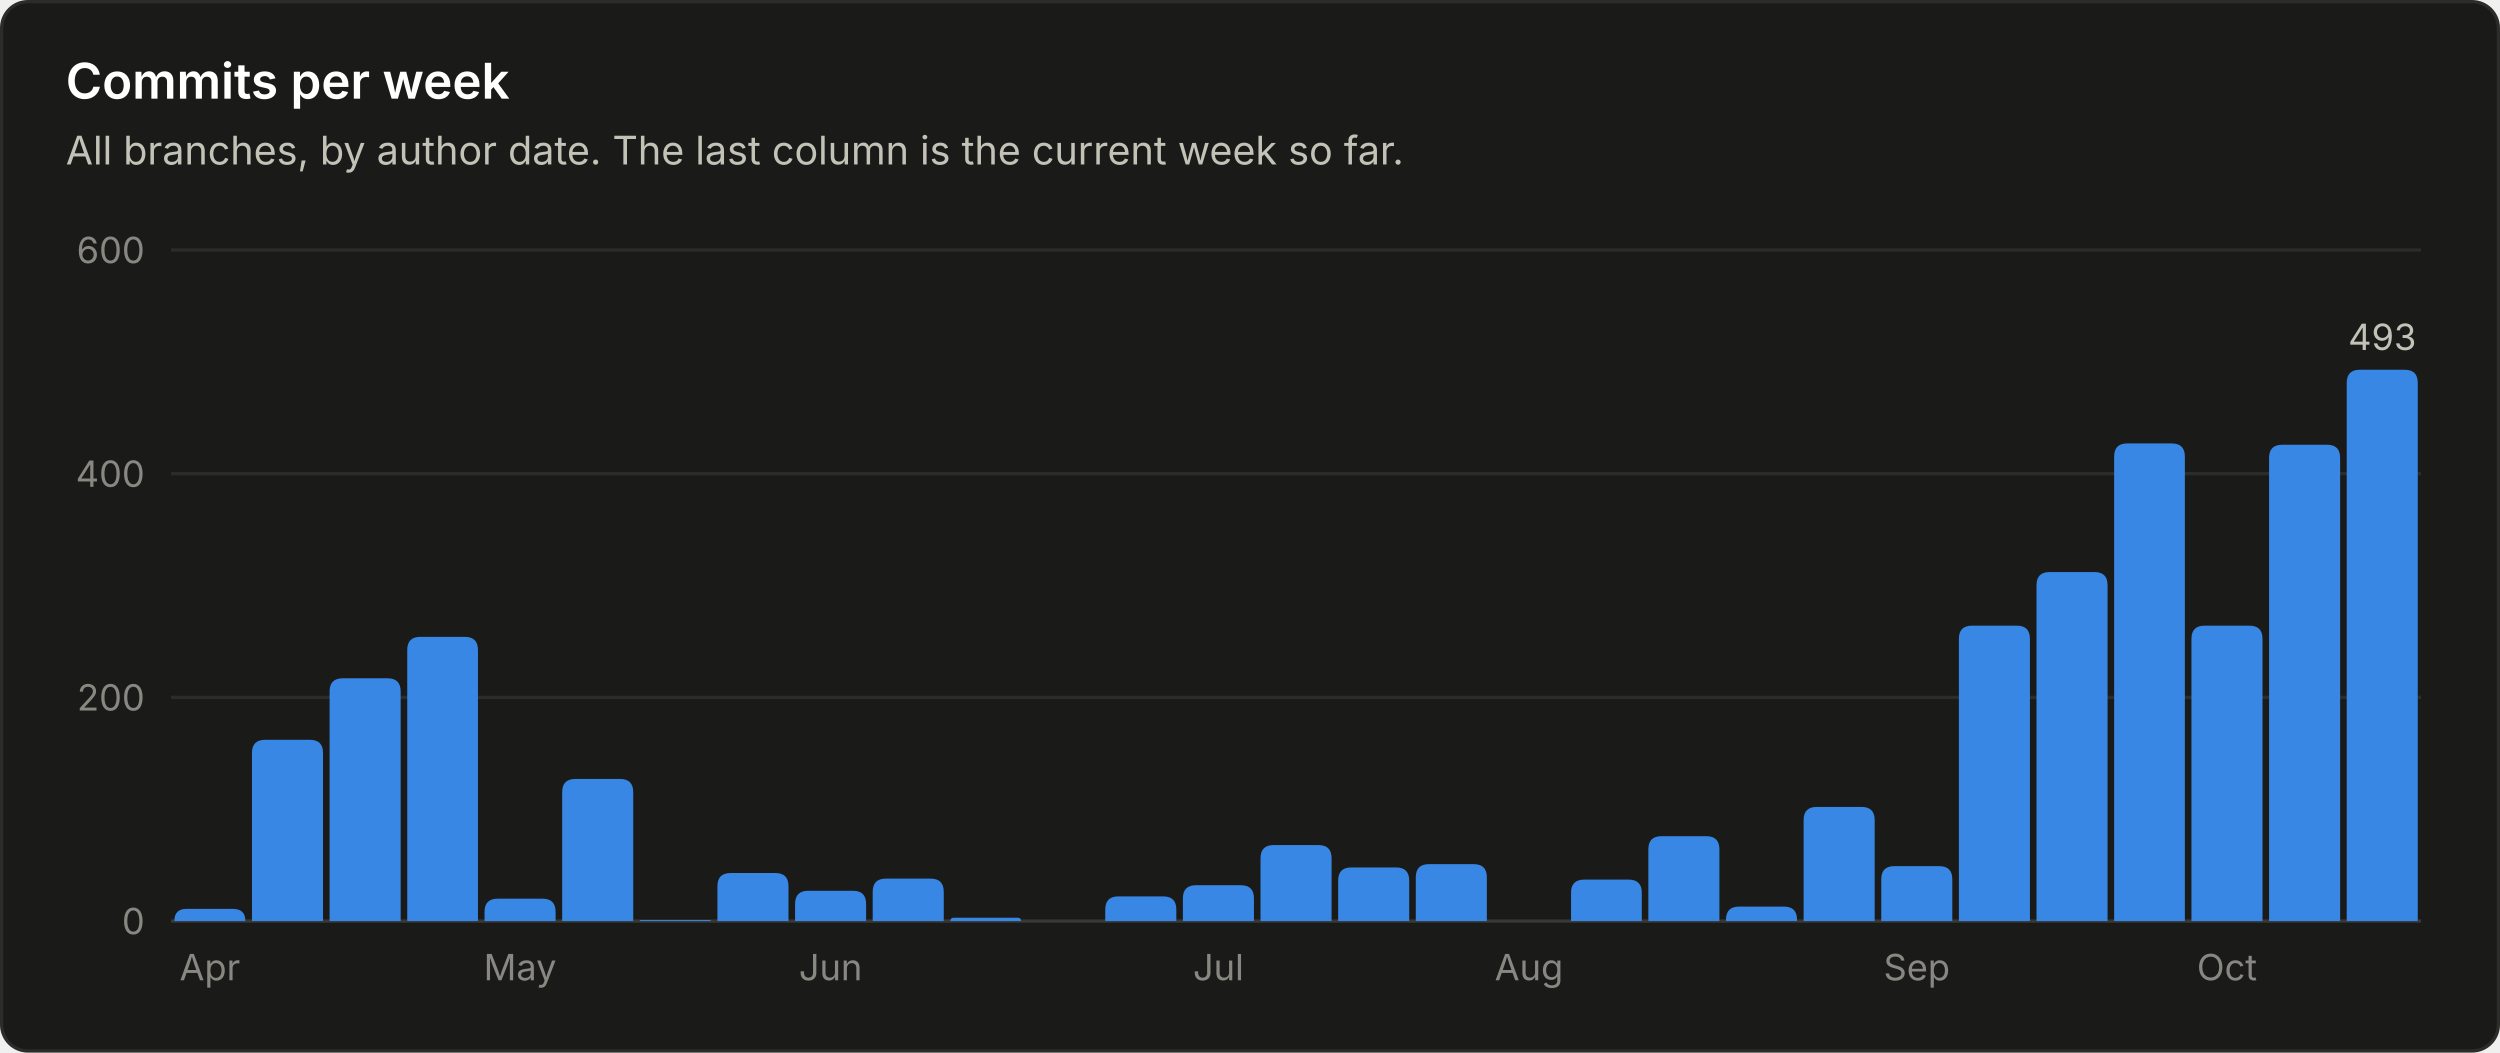
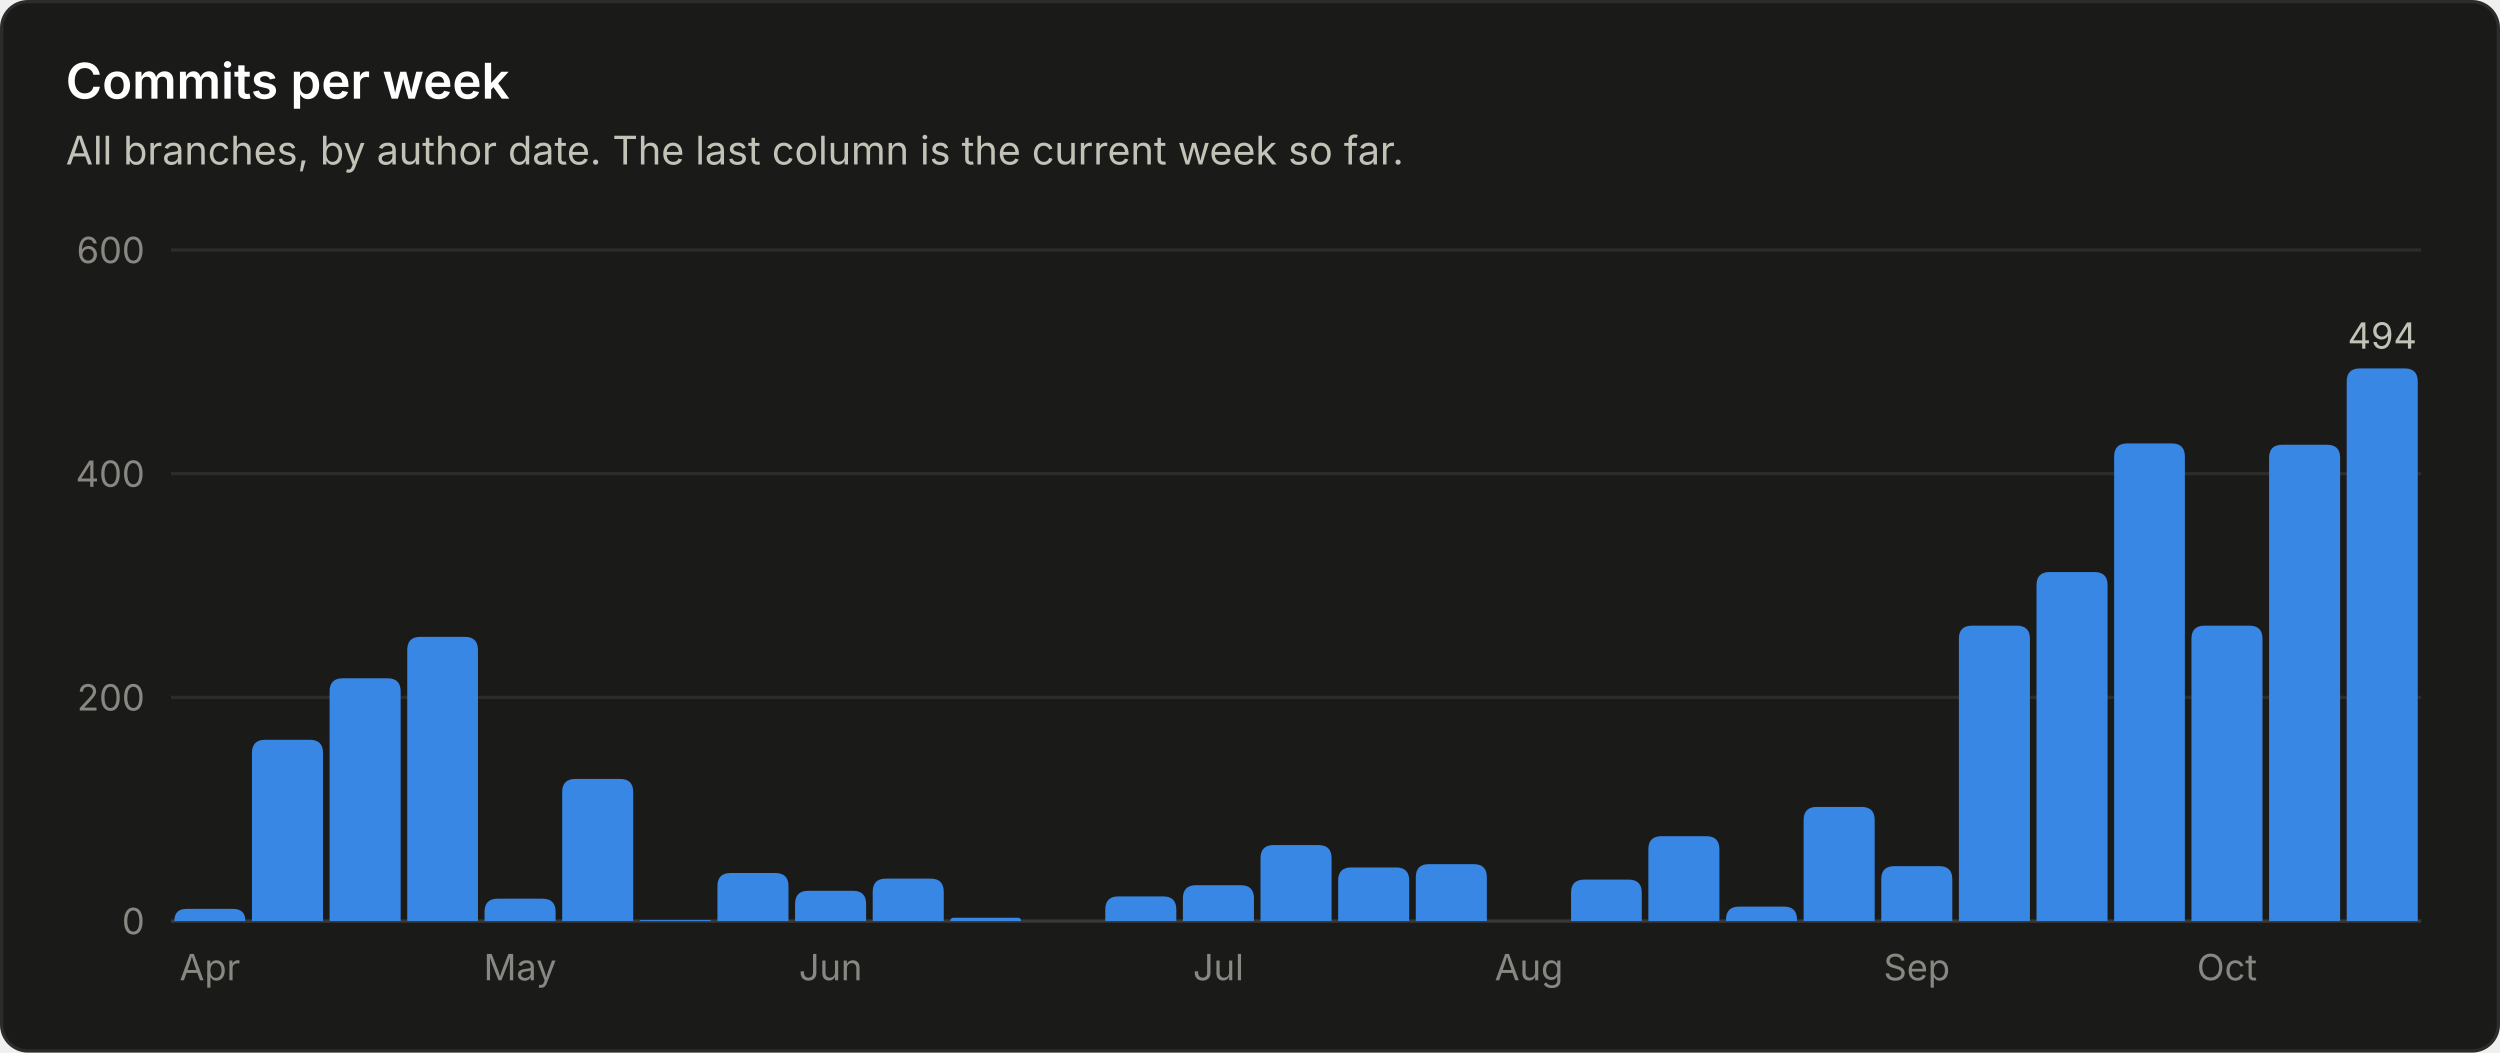
<svg xmlns="http://www.w3.org/2000/svg" viewBox="0 0 760 320" width="760" height="320" role="img" font-family="system-ui, -apple-system, 'Segoe UI', sans-serif">
  <rect x="0.5" y="0.5" width="759" height="319" rx="8" fill="#1a1a19" stroke="#2c2c2a" />
  <text x="20.0" y="30.0" fill="#ffffff" font-size="15" font-weight="600" text-anchor="start">Commits per week</text>
  <text x="20.0" y="50.0" fill="#c3c2b7" font-size="12" font-weight="400" text-anchor="start">All branches, by author date. The last column is the current week so far.</text>
  <line x1="52" y1="280.0" x2="736" y2="280.0" stroke="#383835" stroke-width="1" />
  <text x="44.0" y="284.0" fill="#898781" font-size="11" font-weight="400" text-anchor="end">0</text>
  <line x1="52" y1="212.0" x2="736" y2="212.0" stroke="#2c2c2a" stroke-width="1" />
  <text x="44.0" y="216.0" fill="#898781" font-size="11" font-weight="400" text-anchor="end">200</text>
  <line x1="52" y1="144.0" x2="736" y2="144.0" stroke="#2c2c2a" stroke-width="1" />
  <text x="44.0" y="148.0" fill="#898781" font-size="11" font-weight="400" text-anchor="end">400</text>
  <line x1="52" y1="76.0" x2="736" y2="76.0" stroke="#2c2c2a" stroke-width="1" />
  <text x="44.0" y="80.0" fill="#898781" font-size="11" font-weight="400" text-anchor="end">600</text>
  <path d="M53.0 280.0 V280.0 Q53.0 276.3 56.7 276.3 H70.8 Q74.6 276.3 74.6 280.0 V280.0 Z" fill="#3987e5" />
  <text x="63.8" y="298.0" fill="#898781" font-size="11" font-weight="400" text-anchor="middle">Apr</text>
  <path d="M76.6 280.0 V228.9 Q76.6 224.9 80.6 224.9 H94.2 Q98.2 224.9 98.2 228.9 V280.0 Z" fill="#3987e5" />
  <path d="M100.2 280.0 V210.2 Q100.2 206.2 104.2 206.2 H117.8 Q121.8 206.2 121.8 210.2 V280.0 Z" fill="#3987e5" />
  <path d="M123.8 280.0 V197.6 Q123.8 193.6 127.8 193.6 H141.3 Q145.3 193.6 145.3 197.6 V280.0 Z" fill="#3987e5" />
  <path d="M147.3 280.0 V277.2 Q147.3 273.2 151.3 273.2 H164.9 Q168.9 273.2 168.9 277.2 V280.0 Z" fill="#3987e5" />
  <text x="158.1" y="298.0" fill="#898781" font-size="11" font-weight="400" text-anchor="middle">May</text>
  <path d="M170.9 280.0 V240.8 Q170.9 236.8 174.9 236.8 H188.5 Q192.5 236.8 192.5 240.8 V280.0 Z" fill="#3987e5" />
  <path d="M194.5 280.0 V280.0 Q194.5 279.7 194.9 279.7 H215.8 Q216.1 279.7 216.1 280.0 V280.0 Z" fill="#3987e5" />
  <path d="M218.1 280.0 V269.4 Q218.1 265.4 222.1 265.4 H235.7 Q239.7 265.4 239.7 269.4 V280.0 Z" fill="#3987e5" />
  <path d="M241.7 280.0 V274.8 Q241.7 270.8 245.7 270.8 H259.3 Q263.3 270.8 263.3 274.8 V280.0 Z" fill="#3987e5" />
  <text x="252.5" y="298.0" fill="#898781" font-size="11" font-weight="400" text-anchor="middle">Jun</text>
  <path d="M265.3 280.0 V271.1 Q265.3 267.1 269.3 267.1 H282.9 Q286.9 267.1 286.9 271.1 V280.0 Z" fill="#3987e5" />
  <path d="M288.9 280.0 V280.0 Q288.9 279.0 289.9 279.0 H309.4 Q310.4 279.0 310.4 280.0 V280.0 Z" fill="#3987e5" />
  <path d="M336.0 280.0 V276.5 Q336.0 272.5 340.0 272.5 H353.6 Q357.6 272.5 357.6 276.5 V280.0 Z" fill="#3987e5" />
  <path d="M359.6 280.0 V273.1 Q359.6 269.1 363.6 269.1 H377.2 Q381.2 269.1 381.2 273.1 V280.0 Z" fill="#3987e5" />
  <text x="370.4" y="298.0" fill="#898781" font-size="11" font-weight="400" text-anchor="middle">Jul</text>
  <path d="M383.2 280.0 V260.9 Q383.2 256.9 387.2 256.9 H400.8 Q404.8 256.9 404.8 260.9 V280.0 Z" fill="#3987e5" />
  <path d="M406.8 280.0 V267.7 Q406.8 263.7 410.8 263.7 H424.4 Q428.4 263.7 428.4 267.7 V280.0 Z" fill="#3987e5" />
  <path d="M430.4 280.0 V266.7 Q430.4 262.7 434.4 262.7 H448.0 Q452.0 262.7 452.0 266.7 V280.0 Z" fill="#3987e5" />
  <text x="464.8" y="298.0" fill="#898781" font-size="11" font-weight="400" text-anchor="middle">Aug</text>
  <path d="M477.6 280.0 V271.4 Q477.6 267.4 481.6 267.4 H495.1 Q499.1 267.4 499.1 271.4 V280.0 Z" fill="#3987e5" />
  <path d="M501.1 280.0 V258.2 Q501.1 254.2 505.1 254.2 H518.7 Q522.7 254.2 522.7 258.2 V280.0 Z" fill="#3987e5" />
  <path d="M524.7 280.0 V279.6 Q524.7 275.6 528.7 275.6 H542.3 Q546.3 275.6 546.3 279.6 V280.0 Z" fill="#3987e5" />
  <path d="M548.3 280.0 V249.3 Q548.3 245.3 552.3 245.3 H565.9 Q569.9 245.3 569.9 249.3 V280.0 Z" fill="#3987e5" />
  <path d="M571.9 280.0 V267.3 Q571.9 263.3 575.9 263.3 H589.5 Q593.5 263.3 593.5 267.3 V280.0 Z" fill="#3987e5" />
  <text x="582.7" y="298.0" fill="#898781" font-size="11" font-weight="400" text-anchor="middle">Sep</text>
  <path d="M595.5 280.0 V194.2 Q595.5 190.2 599.5 190.2 H613.1 Q617.1 190.2 617.1 194.2 V280.0 Z" fill="#3987e5" />
  <path d="M619.1 280.0 V177.9 Q619.1 173.9 623.1 173.9 H636.7 Q640.7 173.9 640.7 177.9 V280.0 Z" fill="#3987e5" />
  <path d="M642.7 280.0 V138.8 Q642.7 134.8 646.7 134.8 H660.2 Q664.2 134.8 664.2 138.8 V280.0 Z" fill="#3987e5" />
  <path d="M666.2 280.0 V194.2 Q666.2 190.2 670.2 190.2 H683.8 Q687.8 190.2 687.8 194.2 V280.0 Z" fill="#3987e5" />
  <text x="677.0" y="298.0" fill="#898781" font-size="11" font-weight="400" text-anchor="middle">Oct</text>
  <path d="M689.8 280.0 V139.2 Q689.8 135.2 693.8 135.2 H707.4 Q711.4 135.2 711.4 139.2 V280.0 Z" fill="#3987e5" />
-   <path d="M713.4 280.0 V116.4 Q713.4 112.4 717.4 112.4 H731.0 Q735.0 112.4 735.0 116.4 V280.0 Z" fill="#3987e5" />
-   <text x="724.2" y="106.4" fill="#c3c2b7" font-size="11" font-weight="400" text-anchor="middle">493</text>
+   <path d="M713.4 280.0 V116.0 Q713.4 112.0 717.4 112.0 H731.0 Q735.0 112.0 735.0 116.0 V280.0 Z" fill="#3987e5" />
+   <text x="724.2" y="106.0" fill="#c3c2b7" font-size="11" font-weight="400" text-anchor="middle">494</text>
</svg>
